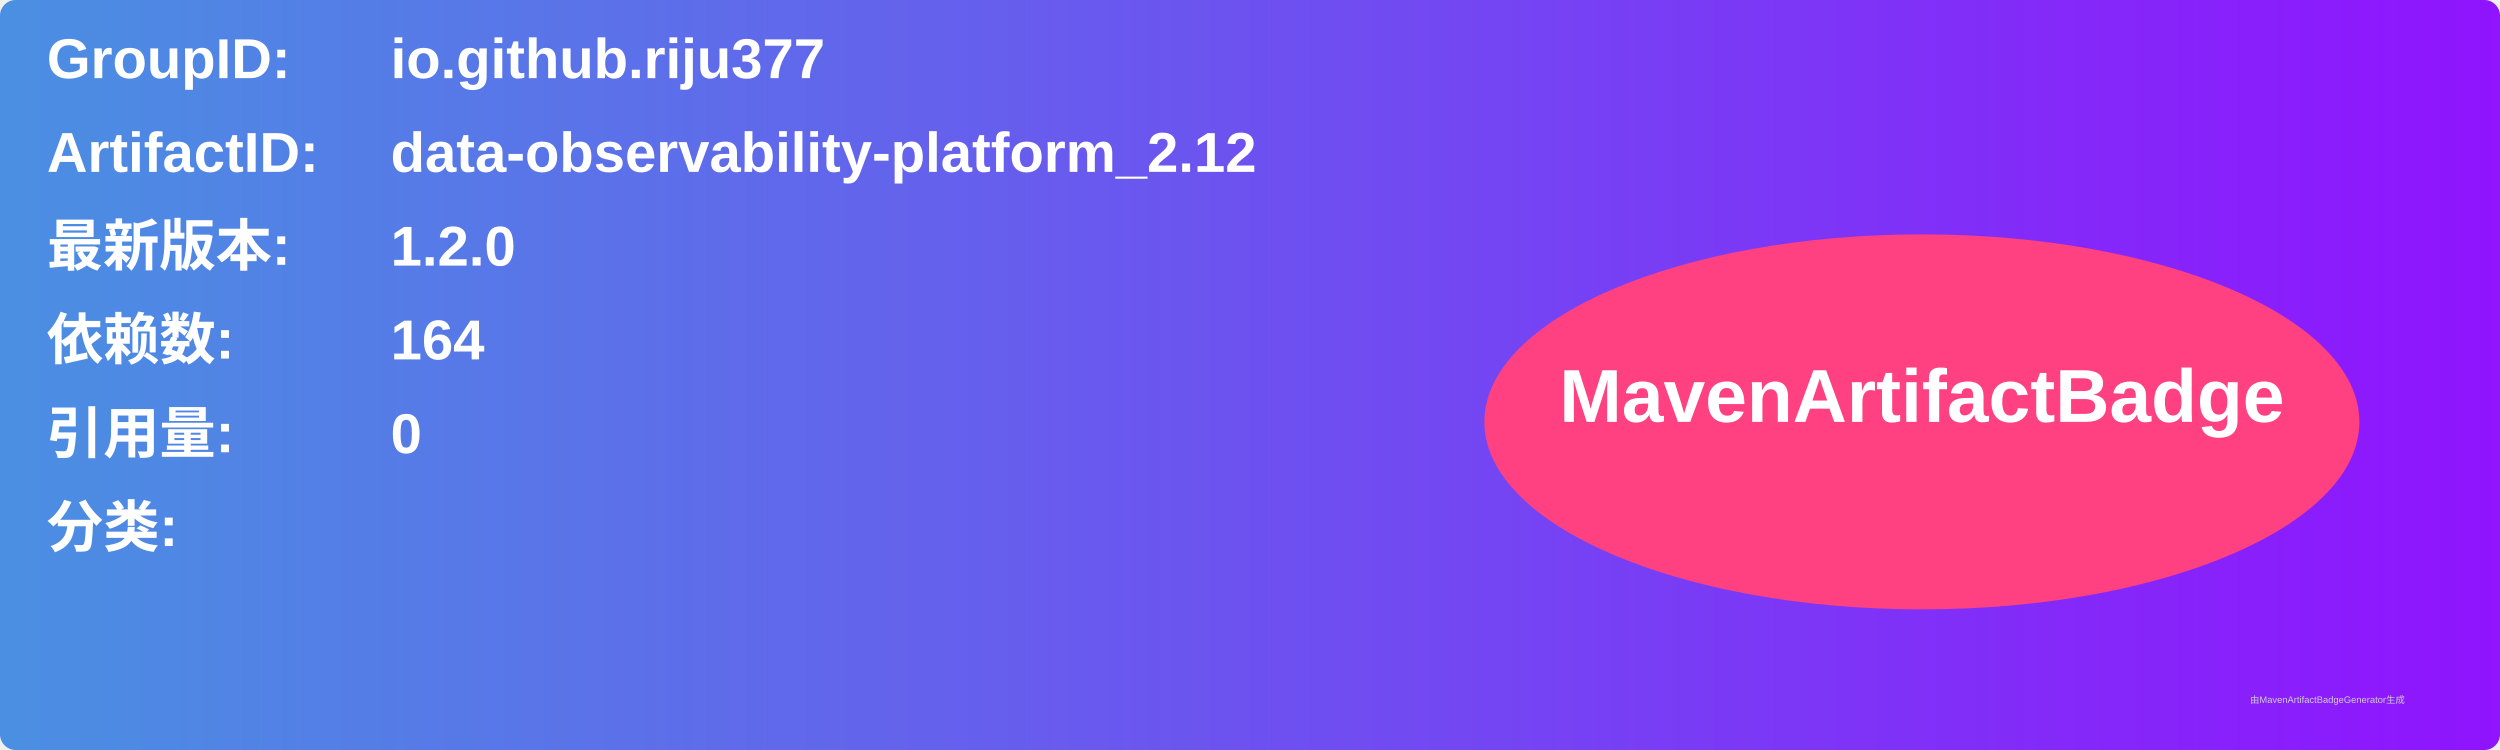
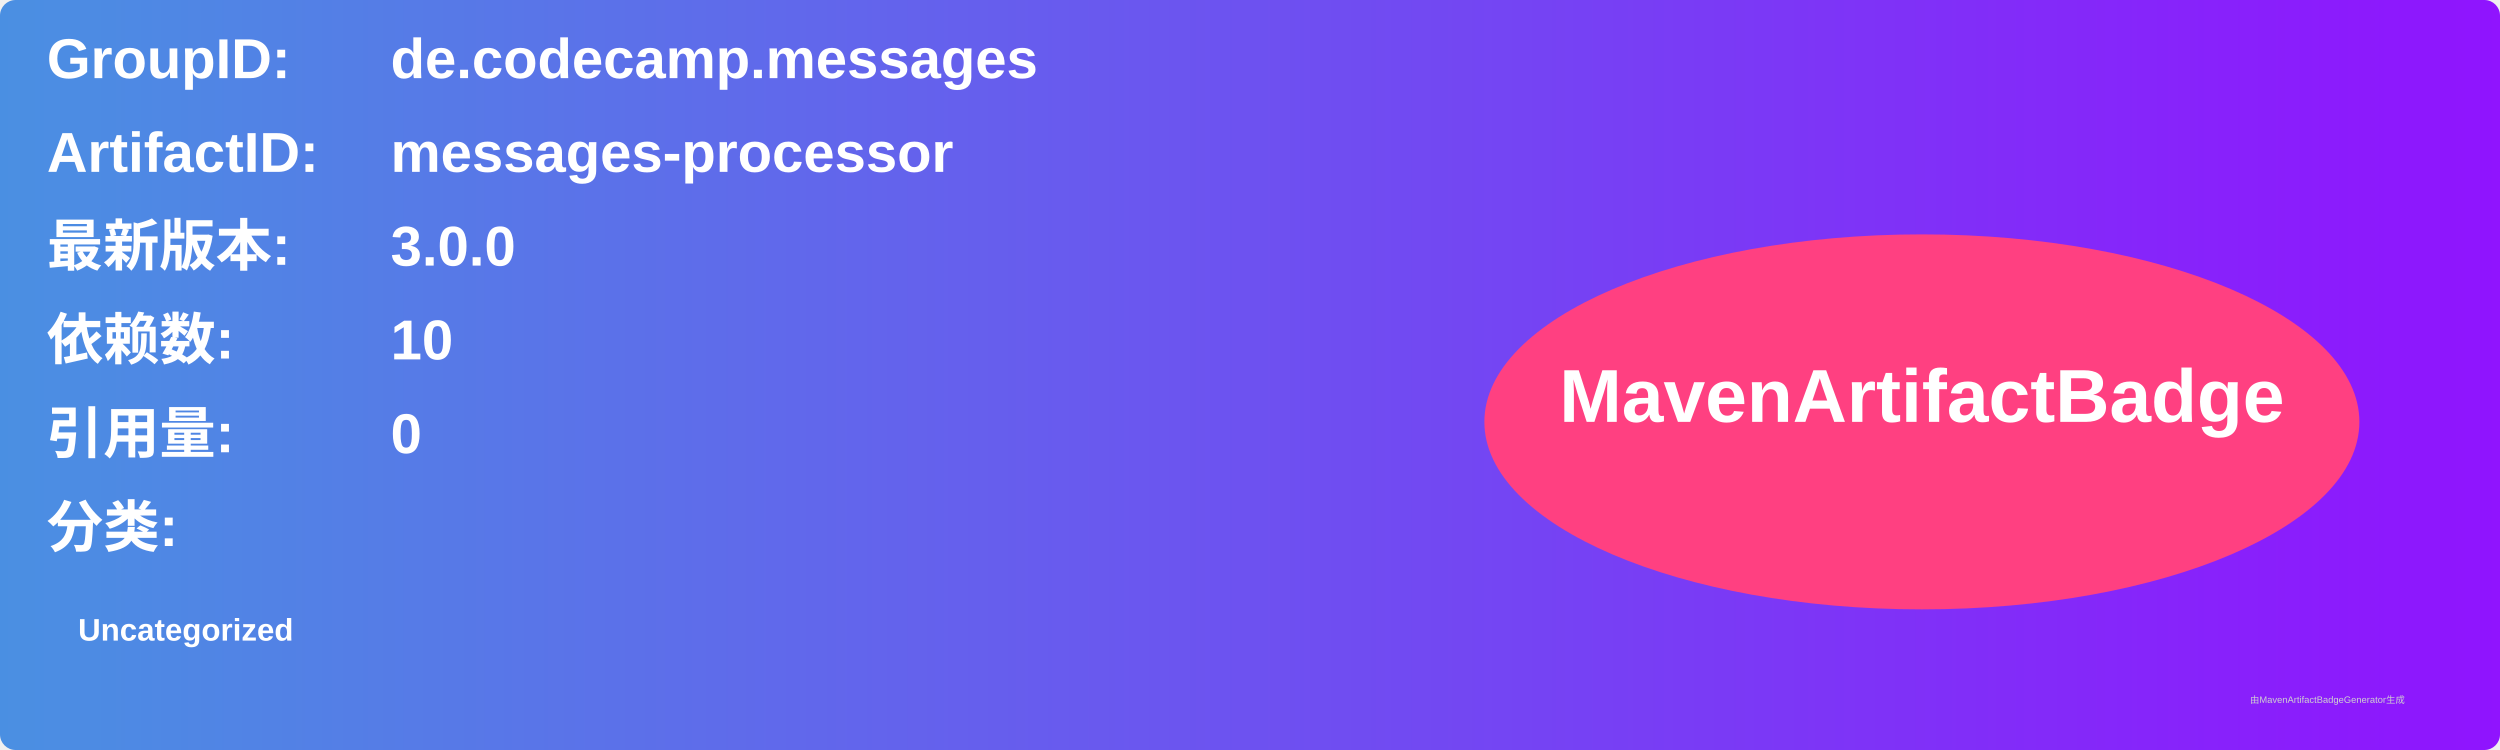
<svg xmlns="http://www.w3.org/2000/svg" width="800" height="240" viewBox="0 0 800 240">
  <linearGradient id="grad" x1="0%" y1="0%" x2="100%" y2="0%">
    <stop offset="0%" stop-color="#4a90e2" />
    <stop offset="100%" stop-color="#9013fe" />
  </linearGradient>
  <rect width="100%" height="100%" rx="5" ry="5" fill="url(#grad)" />
  <g transform="translate(15, 15)">
    <text x="0" y="10" font-family="Arial" font-size="18" fill="white" font-weight="bold" width="260">GroupID:</text>
-     <text x="110" y="10" font-family="Arial" font-size="18" fill="white" font-weight="bold" width="460">io.github.riju377</text>
+     <text x="110" y="10" font-family="Arial" font-size="18" fill="white" font-weight="bold" width="460">de.codecamp.messages</text>
    <text x="0" y="40" font-family="Arial" font-size="18" fill="white" font-weight="bold" width="260">ArtifactID:</text>
-     <text x="110" y="40" font-family="Arial" font-size="18" fill="white" font-weight="bold" width="460">data-observability-platform_2.12</text>
+     <text x="110" y="40" font-family="Arial" font-size="18" fill="white" font-weight="bold" width="460">messages-processor</text>
    <text x="0" y="70" font-family="Arial" font-size="18" fill="white" font-weight="bold">最新版本:</text>
    <text x="110" y="70" font-family="Arial" font-size="18" fill="white" font-weight="bold">
-       <tspan font-weight="bold">1.2.0</tspan>
+       <tspan font-weight="bold">3.0.0</tspan>
    </text>
    <text x="0" y="100" font-family="Arial" font-size="18" fill="white" font-weight="bold">依赖数: </text>
    <text x="110" y="100" font-family="Arial" font-size="18" fill="white">
-       <tspan font-weight="bold">164</tspan>
+       <tspan font-weight="bold">10</tspan>
    </text>
    <text x="0" y="130" font-family="Arial" font-size="18" fill="white" font-weight="bold">引用量: </text>
    <text x="110" y="130" font-family="Arial" font-size="18" fill="white">
      <tspan font-weight="bold">0</tspan>
    </text>
    <text x="0" y="160" font-family="Arial" font-size="18" fill="white" font-weight="bold">分类:</text>
    <text x="10" y="190" font-family="Arial" font-size="10" fill="white">
-       <tspan font-weight="bold" />
+       <tspan font-weight="bold">Uncategorized</tspan>
    </text>
    <ellipse cx="600" cy="120" rx="140" ry="60" fill="#ff4081" />
    <text x="600" y="120" text-anchor="middle" font-family="Arial" font-size="24" fill="white" font-weight="bold">MavenArtifactBadge</text>
  </g>
  <text x="720" y="225" font-family="Arial" font-size="3" fill="#d0d0d0">由MavenArtifactBadgeGenerator生成</text>
</svg>
